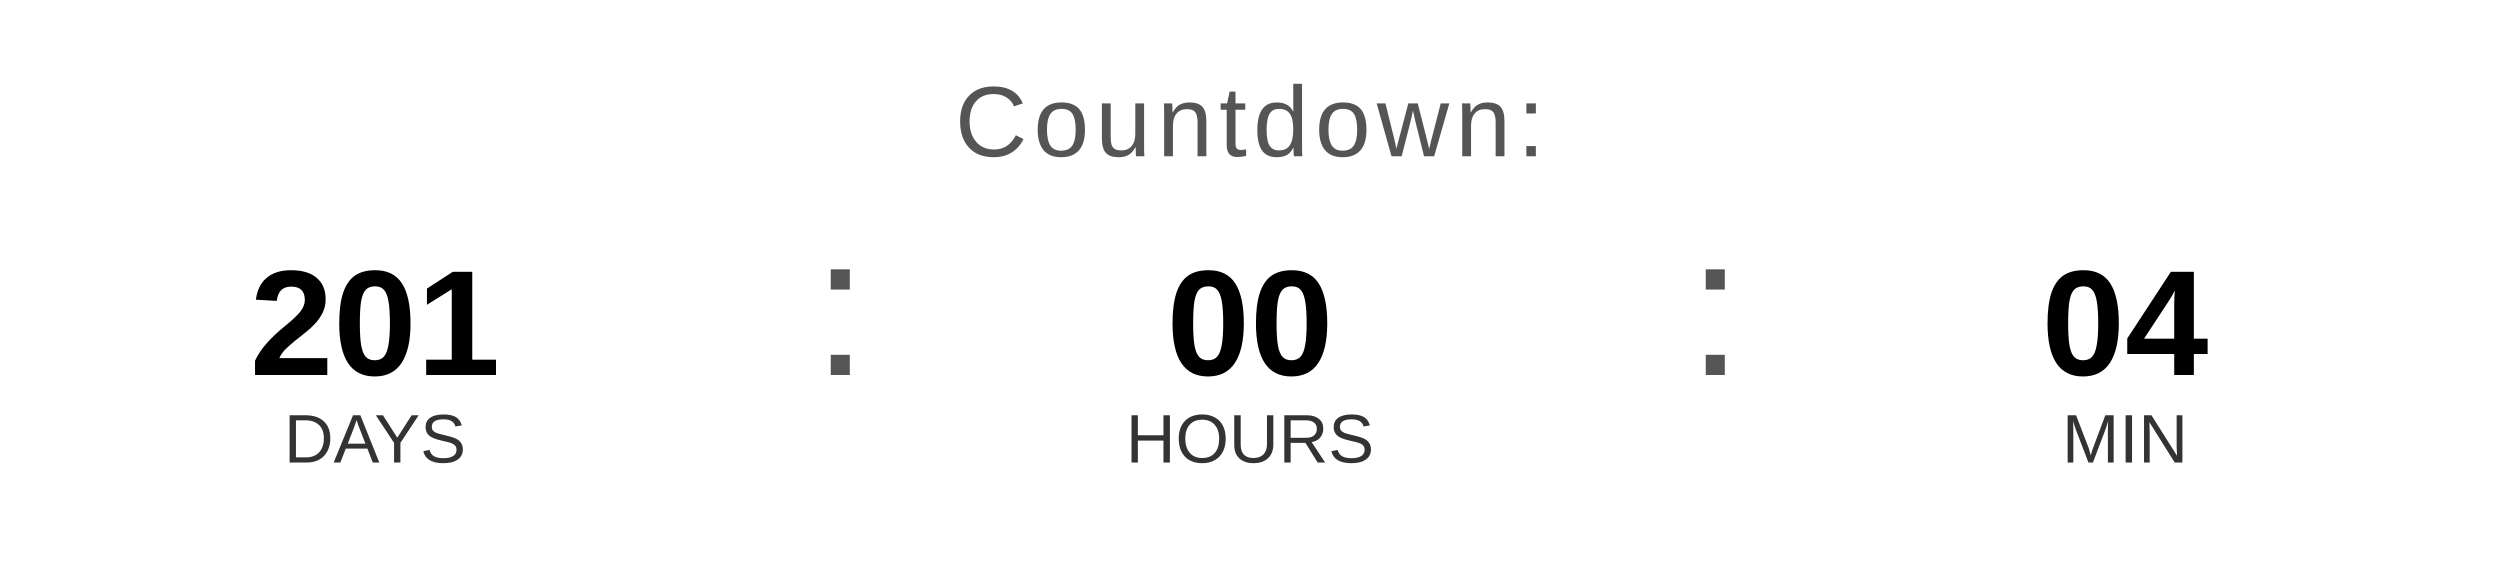
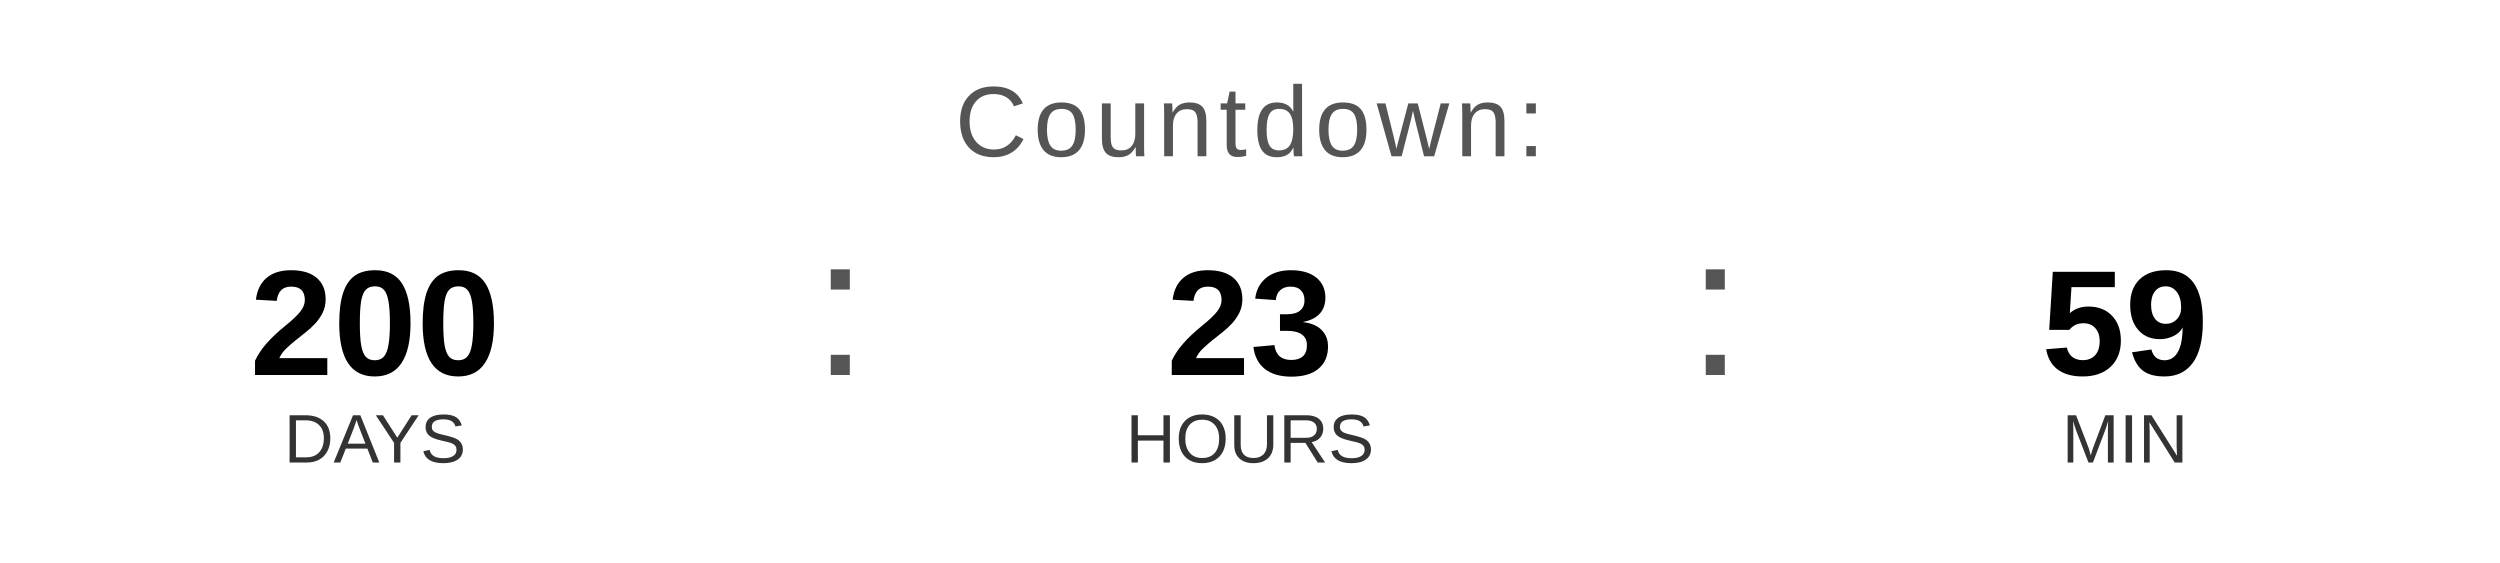
<svg xmlns="http://www.w3.org/2000/svg" width="400" height="90" viewBox="0 0 400 90">
  <text x="200" y="25" font-family="Arial, Helvetica, sans-serif" font-size="16" fill="#555555" text-anchor="middle" letter-spacing="1">
    Countdown:
  </text>
-   <text x="60" y="60" font-family="Arial, Helvetica, sans-serif" font-size="24" font-weight="bold" fill="#000000" text-anchor="middle">201</text>
+   <text x="60" y="60" font-family="Arial, Helvetica, sans-serif" font-size="24" font-weight="bold" fill="#000000" text-anchor="middle">200</text>
  <text x="60" y="74" font-family="Arial, Helvetica, sans-serif" font-size="11" fill="#333333" text-anchor="middle">DAYS</text>
  <text x="130" y="60" font-family="Arial, sans-serif" font-size="32" fill="#555555">:</text>
-   <text x="200" y="60" font-family="Arial, Helvetica, sans-serif" font-size="24" font-weight="bold" fill="#000000" text-anchor="middle">00</text>
+   <text x="200" y="60" font-family="Arial, Helvetica, sans-serif" font-size="24" font-weight="bold" fill="#000000" text-anchor="middle">23</text>
  <text x="200" y="74" font-family="Arial, Helvetica, sans-serif" font-size="11" fill="#333333" text-anchor="middle">HOURS</text>
  <text x="270" y="60" font-family="Arial, sans-serif" font-size="32" fill="#555555">:</text>
-   <text x="340" y="60" font-family="Arial, Helvetica, sans-serif" font-size="24" font-weight="bold" fill="#000000" text-anchor="middle">04</text>
+   <text x="340" y="60" font-family="Arial, Helvetica, sans-serif" font-size="24" font-weight="bold" fill="#000000" text-anchor="middle">59</text>
  <text x="340" y="74" font-family="Arial, Helvetica, sans-serif" font-size="11" fill="#333333" text-anchor="middle">MIN</text>
</svg>
